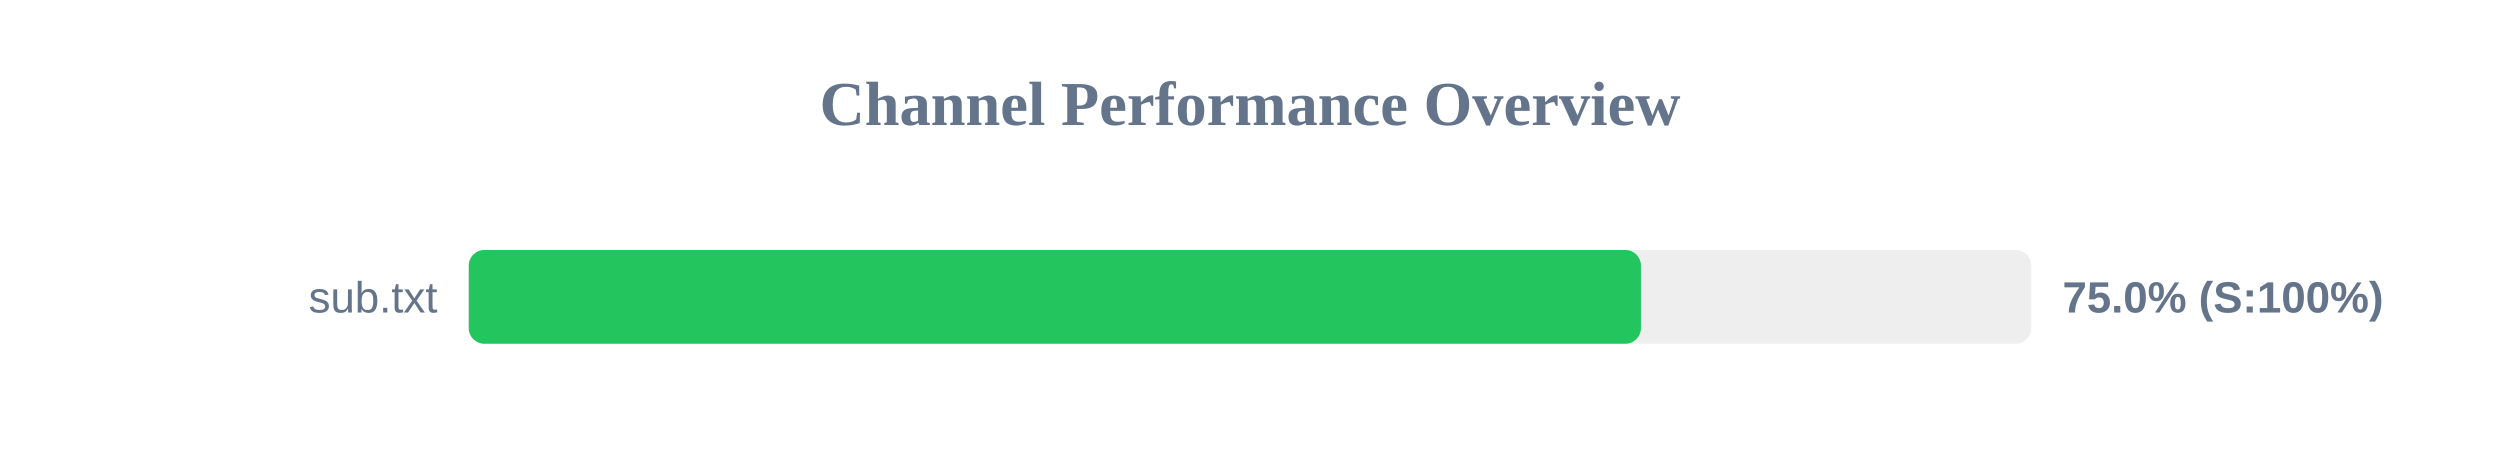
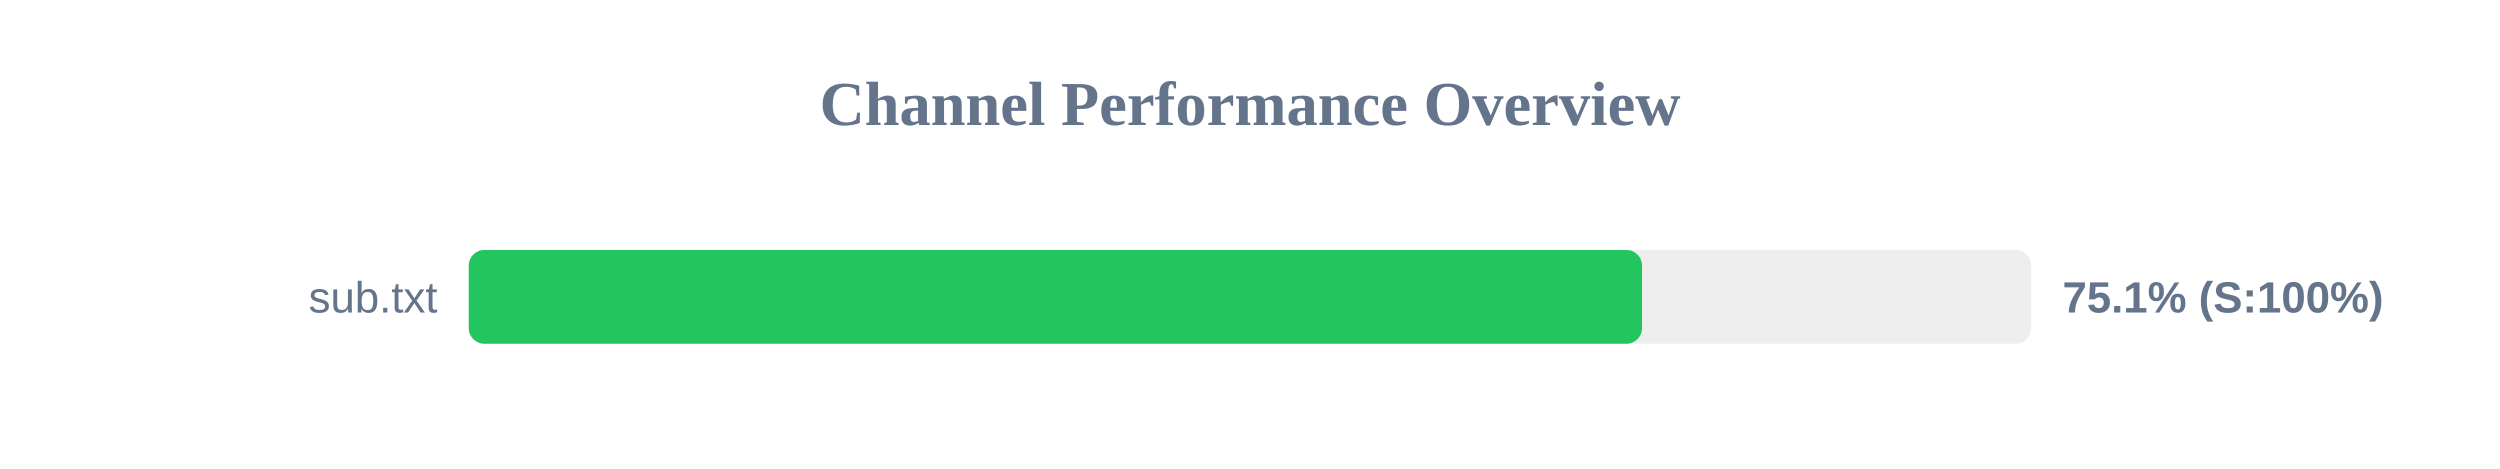
<svg xmlns="http://www.w3.org/2000/svg" width="800" height="150" version="1.1">
  <style>
        .row { font: 14px Arial; fill: #64748b; }
        .score { font: bold 14px Arial; fill: #64748b; }
    </style>
  <text x="400" y="40" text-anchor="middle" font-size="20px" font-weight="bold" fill="#64748b">Channel Performance Overview</text>
  <rect x="150" y="80" width="500" height="30" fill="#eee" rx="5" />
-   <rect x="150" y="80" width="375.1" height="30" fill="#22c55e" rx="5" />
+   <rect x="150" y="80" width="375.45" height="30" fill="#22c55e" rx="5" />
  <text x="140" y="100" text-anchor="end" class="row">sub.txt</text>
-   <text x="660" y="100" text-anchor="start" class="score">75.0% (S:100%)</text>
+   <text x="660" y="100" text-anchor="start" class="score">75.1% (S:100%)</text>
</svg>
